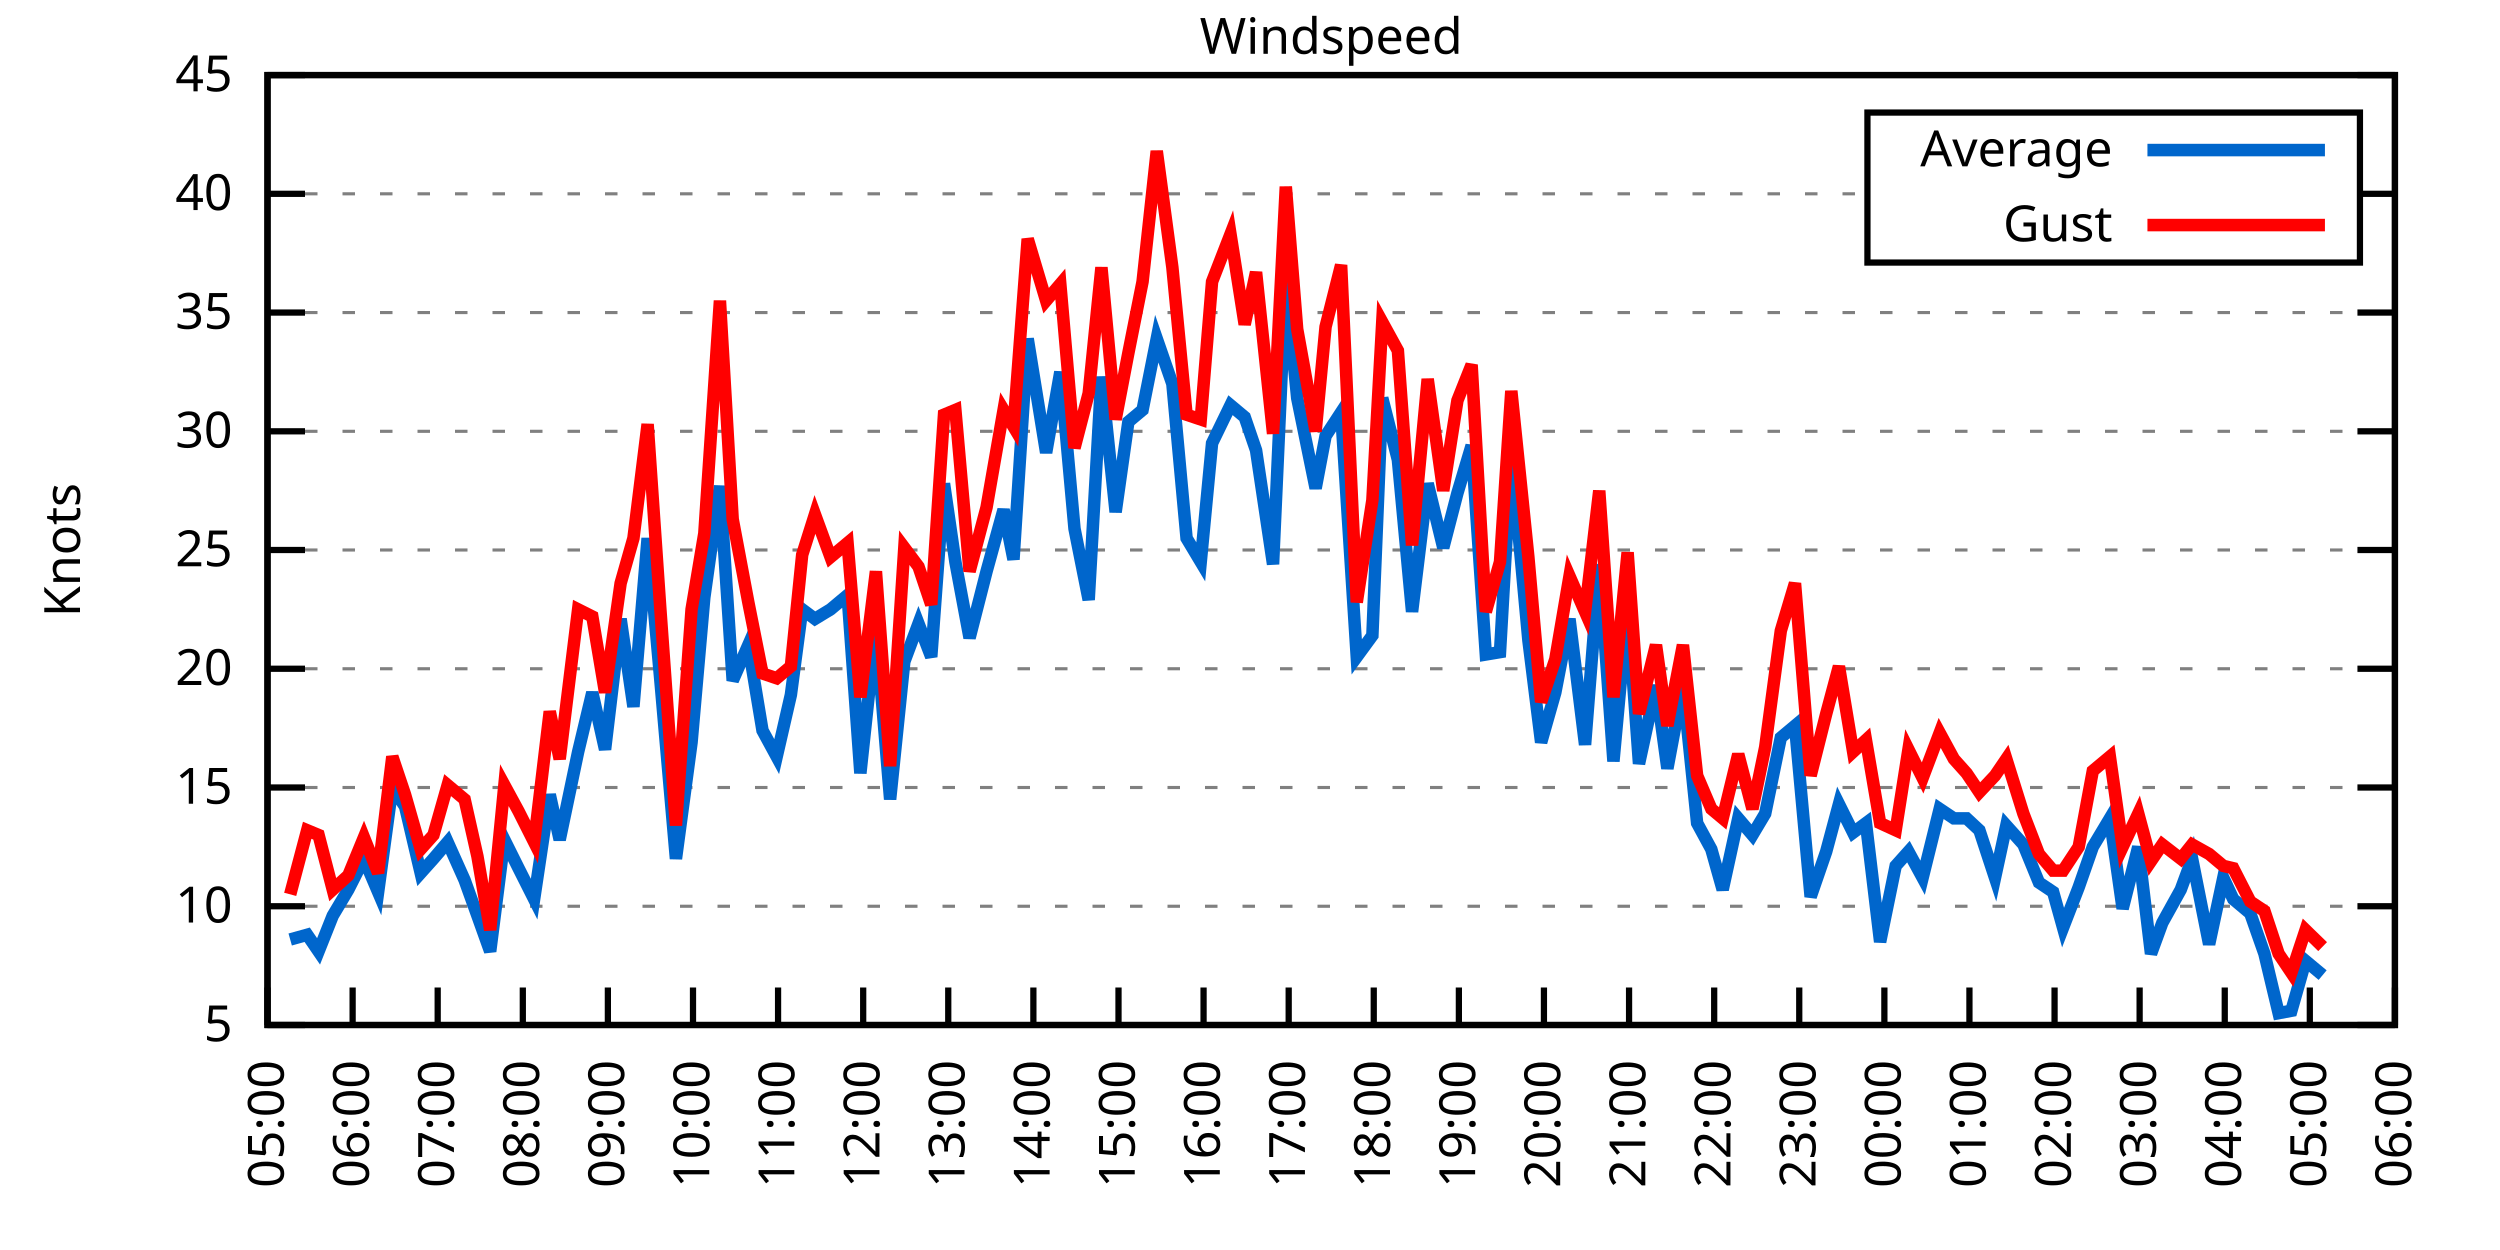
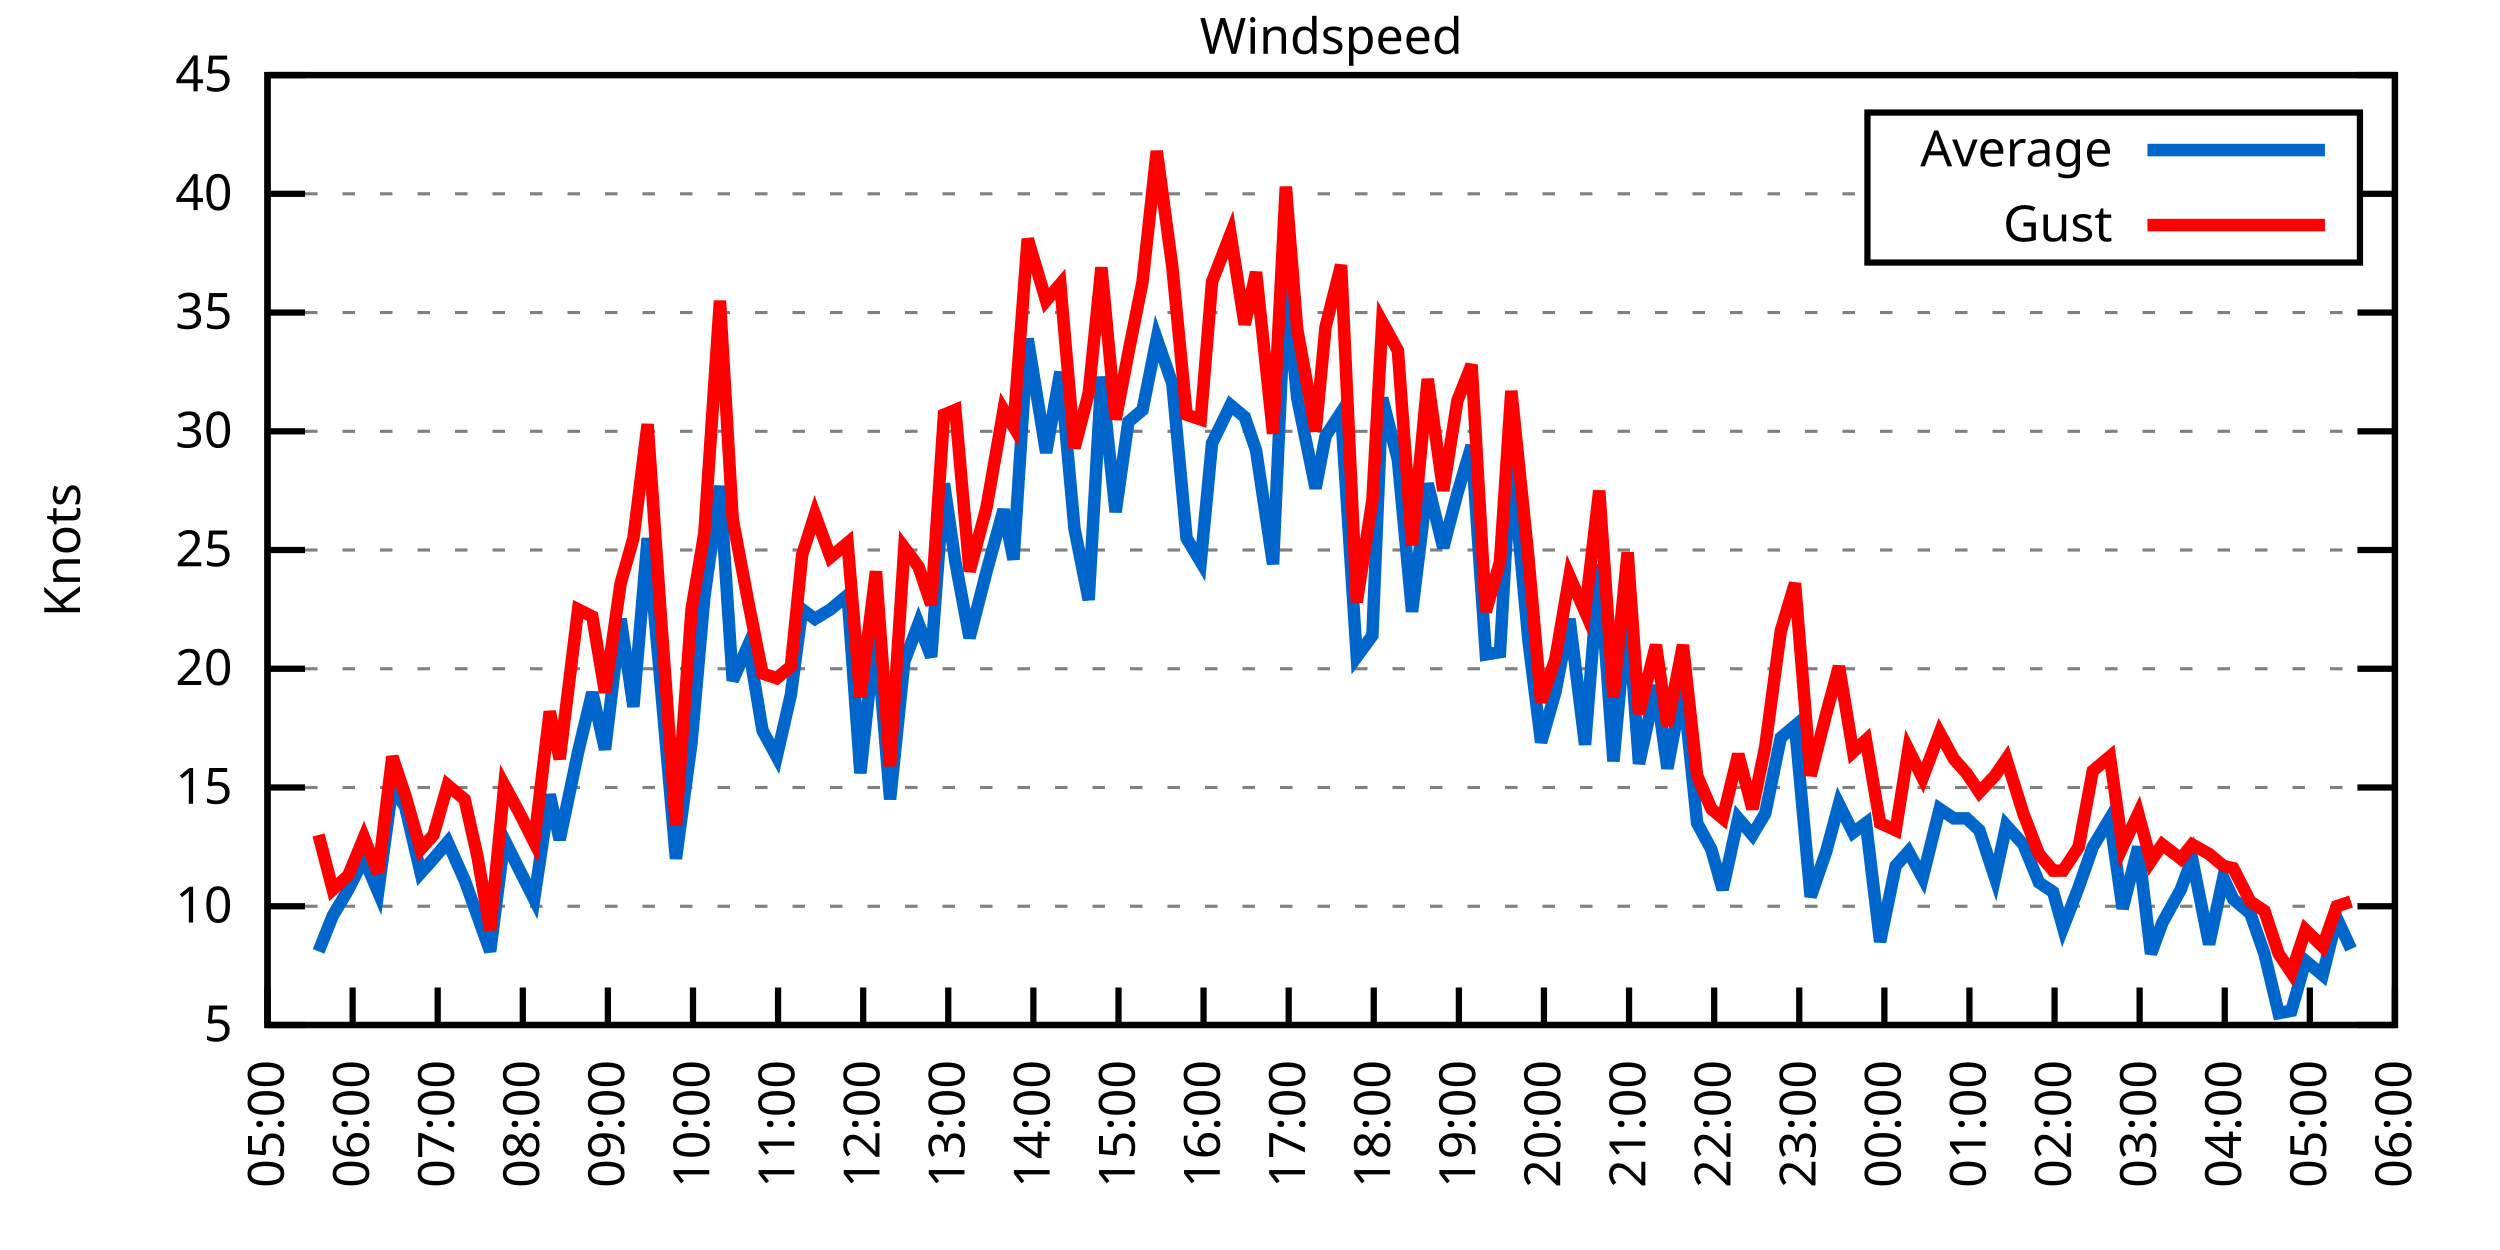
<svg xmlns="http://www.w3.org/2000/svg" xmlns:xlink="http://www.w3.org/1999/xlink" width="400" height="200" viewBox="0 0 400 200">
  <g id="gnuplot_canvas">
    <rect x="0" y="0" width="400" height="200" fill="none" />
    <defs>
      <circle id="gpDot" r="0.5" stroke-width="0.5" stroke="currentColor" />
      <path id="gpPt0" stroke-width="0.333" stroke="currentColor" d="M-1,0 h2 M0,-1 v2" />
      <path id="gpPt1" stroke-width="0.333" stroke="currentColor" d="M-1,-1 L1,1 M1,-1 L-1,1" />
      <path id="gpPt2" stroke-width="0.333" stroke="currentColor" d="M-1,0 L1,0 M0,-1 L0,1 M-1,-1 L1,1 M-1,1 L1,-1" />
      <rect id="gpPt3" stroke-width="0.333" stroke="currentColor" x="-1" y="-1" width="2" height="2" />
      <rect id="gpPt4" stroke-width="0.333" stroke="currentColor" fill="currentColor" x="-1" y="-1" width="2" height="2" />
      <circle id="gpPt5" stroke-width="0.333" stroke="currentColor" cx="0" cy="0" r="1" />
      <use xlink:href="#gpPt5" id="gpPt6" fill="currentColor" stroke="none" />
      <path id="gpPt7" stroke-width="0.333" stroke="currentColor" d="M0,-1.33 L-1.33,0.67 L1.33,0.67 z" />
      <use xlink:href="#gpPt7" id="gpPt8" fill="currentColor" stroke="none" />
      <use xlink:href="#gpPt7" id="gpPt9" stroke="currentColor" transform="rotate(180)" />
      <use xlink:href="#gpPt9" id="gpPt10" fill="currentColor" stroke="none" />
      <use xlink:href="#gpPt3" id="gpPt11" stroke="currentColor" transform="rotate(45)" />
      <use xlink:href="#gpPt11" id="gpPt12" fill="currentColor" stroke="none" />
      <path id="gpPt13" stroke-width="0.333" stroke="currentColor" d="M0,1.330 L1.265,0.411 L0.782,-1.067 L-0.782,-1.076 L-1.265,0.411 z" />
      <use xlink:href="#gpPt13" id="gpPt14" fill="currentColor" stroke="none" />
      <filter id="textbox" filterUnits="objectBoundingBox" x="0" y="0" height="1" width="1">
        <feFlood flood-color="white" flood-opacity="1" result="bgnd" />
        <feComposite in="SourceGraphic" in2="bgnd" operator="atop" />
      </filter>
      <filter id="greybox" filterUnits="objectBoundingBox" x="0" y="0" height="1" width="1">
        <feFlood flood-color="lightgrey" flood-opacity="1" result="grey" />
        <feComposite in="SourceGraphic" in2="grey" operator="atop" />
      </filter>
    </defs>
    <g fill="none" color="white" stroke="currentColor" stroke-width="1.00" stroke-linecap="butt" stroke-linejoin="miter">
</g>
    <g fill="none" color="black" stroke="currentColor" stroke-width="1.00" stroke-linecap="butt" stroke-linejoin="miter">
      <g stroke="none" shape-rendering="crispEdges">
        <polygon fill="rgb(255, 255, 255)" points="42.80,164.00 383.18,164.00 383.18,12.02 42.80,12.02 " />
      </g>
    </g>
    <g fill="none" color="black" stroke="currentColor" stroke-width="1.00" stroke-linecap="butt" stroke-linejoin="miter">
</g>
    <g fill="none" color="black" stroke="black" stroke-width="0.50" stroke-linecap="butt" stroke-linejoin="miter">
</g>
    <g fill="none" color="gray" stroke="currentColor" stroke-width="0.50" stroke-linecap="butt" stroke-linejoin="miter">
      <path stroke="gray" stroke-dasharray="2,4" class="gridline" d="M42.80,164.00 L383.19,164.00  " />
    </g>
    <g fill="none" color="gray" stroke="gray" stroke-width="1.00" stroke-linecap="butt" stroke-linejoin="miter">
</g>
    <g fill="none" color="black" stroke="currentColor" stroke-width="1.00" stroke-linecap="butt" stroke-linejoin="miter">
      <path stroke="black" d="M42.80,164.00 L48.80,164.00 M383.19,164.00 L377.19,164.00  " />
      <g transform="translate(37.20,166.60)" stroke="none" fill="black" font-family="Sans" font-size="8.00" text-anchor="end">
        <text>
          <tspan font-family="Sans"> 5</tspan>
        </text>
      </g>
    </g>
    <g fill="none" color="black" stroke="currentColor" stroke-width="1.00" stroke-linecap="butt" stroke-linejoin="miter">
</g>
    <g fill="none" color="black" stroke="black" stroke-width="0.50" stroke-linecap="butt" stroke-linejoin="miter">
</g>
    <g fill="none" color="gray" stroke="currentColor" stroke-width="0.50" stroke-linecap="butt" stroke-linejoin="miter">
      <path stroke="gray" stroke-dasharray="2,4" class="gridline" d="M42.80,145.00 L383.19,145.00  " />
    </g>
    <g fill="none" color="gray" stroke="gray" stroke-width="1.00" stroke-linecap="butt" stroke-linejoin="miter">
</g>
    <g fill="none" color="black" stroke="currentColor" stroke-width="1.00" stroke-linecap="butt" stroke-linejoin="miter">
      <path stroke="black" d="M42.80,145.00 L48.80,145.00 M383.19,145.00 L377.19,145.00  " />
      <g transform="translate(37.20,147.60)" stroke="none" fill="black" font-family="Sans" font-size="8.00" text-anchor="end">
        <text>
          <tspan font-family="Sans"> 10</tspan>
        </text>
      </g>
    </g>
    <g fill="none" color="black" stroke="currentColor" stroke-width="1.00" stroke-linecap="butt" stroke-linejoin="miter">
</g>
    <g fill="none" color="black" stroke="black" stroke-width="0.50" stroke-linecap="butt" stroke-linejoin="miter">
</g>
    <g fill="none" color="gray" stroke="currentColor" stroke-width="0.50" stroke-linecap="butt" stroke-linejoin="miter">
      <path stroke="gray" stroke-dasharray="2,4" class="gridline" d="M42.80,126.00 L383.19,126.00  " />
    </g>
    <g fill="none" color="gray" stroke="gray" stroke-width="1.00" stroke-linecap="butt" stroke-linejoin="miter">
</g>
    <g fill="none" color="black" stroke="currentColor" stroke-width="1.00" stroke-linecap="butt" stroke-linejoin="miter">
      <path stroke="black" d="M42.80,126.00 L48.80,126.00 M383.19,126.00 L377.19,126.00  " />
      <g transform="translate(37.20,128.60)" stroke="none" fill="black" font-family="Sans" font-size="8.00" text-anchor="end">
        <text>
          <tspan font-family="Sans"> 15</tspan>
        </text>
      </g>
    </g>
    <g fill="none" color="black" stroke="currentColor" stroke-width="1.00" stroke-linecap="butt" stroke-linejoin="miter">
</g>
    <g fill="none" color="black" stroke="black" stroke-width="0.50" stroke-linecap="butt" stroke-linejoin="miter">
</g>
    <g fill="none" color="gray" stroke="currentColor" stroke-width="0.50" stroke-linecap="butt" stroke-linejoin="miter">
      <path stroke="gray" stroke-dasharray="2,4" class="gridline" d="M42.80,107.00 L383.19,107.00  " />
    </g>
    <g fill="none" color="gray" stroke="gray" stroke-width="1.00" stroke-linecap="butt" stroke-linejoin="miter">
</g>
    <g fill="none" color="black" stroke="currentColor" stroke-width="1.00" stroke-linecap="butt" stroke-linejoin="miter">
      <path stroke="black" d="M42.80,107.00 L48.80,107.00 M383.19,107.00 L377.19,107.00  " />
      <g transform="translate(37.20,109.60)" stroke="none" fill="black" font-family="Sans" font-size="8.00" text-anchor="end">
        <text>
          <tspan font-family="Sans"> 20</tspan>
        </text>
      </g>
    </g>
    <g fill="none" color="black" stroke="currentColor" stroke-width="1.00" stroke-linecap="butt" stroke-linejoin="miter">
</g>
    <g fill="none" color="black" stroke="black" stroke-width="0.50" stroke-linecap="butt" stroke-linejoin="miter">
</g>
    <g fill="none" color="gray" stroke="currentColor" stroke-width="0.50" stroke-linecap="butt" stroke-linejoin="miter">
      <path stroke="gray" stroke-dasharray="2,4" class="gridline" d="M42.80,88.00 L383.19,88.00  " />
    </g>
    <g fill="none" color="gray" stroke="gray" stroke-width="1.00" stroke-linecap="butt" stroke-linejoin="miter">
</g>
    <g fill="none" color="black" stroke="currentColor" stroke-width="1.00" stroke-linecap="butt" stroke-linejoin="miter">
      <path stroke="black" d="M42.80,88.00 L48.80,88.00 M383.19,88.00 L377.19,88.00  " />
      <g transform="translate(37.20,90.60)" stroke="none" fill="black" font-family="Sans" font-size="8.00" text-anchor="end">
        <text>
          <tspan font-family="Sans"> 25</tspan>
        </text>
      </g>
    </g>
    <g fill="none" color="black" stroke="currentColor" stroke-width="1.00" stroke-linecap="butt" stroke-linejoin="miter">
</g>
    <g fill="none" color="black" stroke="black" stroke-width="0.50" stroke-linecap="butt" stroke-linejoin="miter">
</g>
    <g fill="none" color="gray" stroke="currentColor" stroke-width="0.50" stroke-linecap="butt" stroke-linejoin="miter">
      <path stroke="gray" stroke-dasharray="2,4" class="gridline" d="M42.80,69.01 L383.19,69.01  " />
    </g>
    <g fill="none" color="gray" stroke="gray" stroke-width="1.00" stroke-linecap="butt" stroke-linejoin="miter">
</g>
    <g fill="none" color="black" stroke="currentColor" stroke-width="1.00" stroke-linecap="butt" stroke-linejoin="miter">
      <path stroke="black" d="M42.80,69.01 L48.80,69.01 M383.19,69.01 L377.19,69.01  " />
      <g transform="translate(37.20,71.61)" stroke="none" fill="black" font-family="Sans" font-size="8.00" text-anchor="end">
        <text>
          <tspan font-family="Sans"> 30</tspan>
        </text>
      </g>
    </g>
    <g fill="none" color="black" stroke="currentColor" stroke-width="1.00" stroke-linecap="butt" stroke-linejoin="miter">
</g>
    <g fill="none" color="black" stroke="black" stroke-width="0.50" stroke-linecap="butt" stroke-linejoin="miter">
</g>
    <g fill="none" color="gray" stroke="currentColor" stroke-width="0.50" stroke-linecap="butt" stroke-linejoin="miter">
      <path stroke="gray" stroke-dasharray="2,4" class="gridline" d="M42.80,50.01 L383.19,50.01  " />
    </g>
    <g fill="none" color="gray" stroke="gray" stroke-width="1.00" stroke-linecap="butt" stroke-linejoin="miter">
</g>
    <g fill="none" color="black" stroke="currentColor" stroke-width="1.00" stroke-linecap="butt" stroke-linejoin="miter">
      <path stroke="black" d="M42.80,50.01 L48.80,50.01 M383.19,50.01 L377.19,50.01  " />
      <g transform="translate(37.20,52.61)" stroke="none" fill="black" font-family="Sans" font-size="8.00" text-anchor="end">
        <text>
          <tspan font-family="Sans"> 35</tspan>
        </text>
      </g>
    </g>
    <g fill="none" color="black" stroke="currentColor" stroke-width="1.00" stroke-linecap="butt" stroke-linejoin="miter">
</g>
    <g fill="none" color="black" stroke="black" stroke-width="0.50" stroke-linecap="butt" stroke-linejoin="miter">
</g>
    <g fill="none" color="gray" stroke="currentColor" stroke-width="0.50" stroke-linecap="butt" stroke-linejoin="miter">
      <path stroke="gray" stroke-dasharray="2,4" class="gridline" d="M42.80,31.01 L298.79,31.01 M377.59,31.01 L383.19,31.01  " />
    </g>
    <g fill="none" color="gray" stroke="gray" stroke-width="1.00" stroke-linecap="butt" stroke-linejoin="miter">
</g>
    <g fill="none" color="black" stroke="currentColor" stroke-width="1.00" stroke-linecap="butt" stroke-linejoin="miter">
      <path stroke="black" d="M42.80,31.01 L48.80,31.01 M383.19,31.01 L377.19,31.01  " />
      <g transform="translate(37.20,33.61)" stroke="none" fill="black" font-family="Sans" font-size="8.00" text-anchor="end">
        <text>
          <tspan font-family="Sans"> 40</tspan>
        </text>
      </g>
    </g>
    <g fill="none" color="black" stroke="currentColor" stroke-width="1.00" stroke-linecap="butt" stroke-linejoin="miter">
</g>
    <g fill="none" color="black" stroke="black" stroke-width="0.50" stroke-linecap="butt" stroke-linejoin="miter">
</g>
    <g fill="none" color="gray" stroke="currentColor" stroke-width="0.50" stroke-linecap="butt" stroke-linejoin="miter">
      <path stroke="gray" stroke-dasharray="2,4" class="gridline" d="M42.80,12.01 L383.19,12.01  " />
    </g>
    <g fill="none" color="gray" stroke="gray" stroke-width="1.00" stroke-linecap="butt" stroke-linejoin="miter">
</g>
    <g fill="none" color="black" stroke="currentColor" stroke-width="1.00" stroke-linecap="butt" stroke-linejoin="miter">
      <path stroke="black" d="M42.80,12.01 L48.80,12.01 M383.19,12.01 L377.19,12.01  " />
      <g transform="translate(37.20,14.61)" stroke="none" fill="black" font-family="Sans" font-size="8.00" text-anchor="end">
        <text>
          <tspan font-family="Sans"> 45</tspan>
        </text>
      </g>
    </g>
    <g fill="none" color="black" stroke="currentColor" stroke-width="1.00" stroke-linecap="butt" stroke-linejoin="miter">
      <path stroke="black" d="M42.80,164.00 L42.80,158.00  " />
      <g transform="translate(45.40,169.60) rotate(270.00)" stroke="none" fill="black" font-family="Sans" font-size="8.00" text-anchor="end">
        <text>
          <tspan font-family="Sans">05:00</tspan>
        </text>
      </g>
    </g>
    <g fill="none" color="black" stroke="currentColor" stroke-width="1.00" stroke-linecap="butt" stroke-linejoin="miter">
      <path stroke="black" d="M56.42,164.00 L56.42,158.00  " />
      <g transform="translate(59.02,169.60) rotate(270.00)" stroke="none" fill="black" font-family="Sans" font-size="8.00" text-anchor="end">
        <text>
          <tspan font-family="Sans">06:00</tspan>
        </text>
      </g>
    </g>
    <g fill="none" color="black" stroke="currentColor" stroke-width="1.00" stroke-linecap="butt" stroke-linejoin="miter">
      <path stroke="black" d="M70.03,164.00 L70.03,158.00  " />
      <g transform="translate(72.63,169.60) rotate(270.00)" stroke="none" fill="black" font-family="Sans" font-size="8.00" text-anchor="end">
        <text>
          <tspan font-family="Sans">07:00</tspan>
        </text>
      </g>
    </g>
    <g fill="none" color="black" stroke="currentColor" stroke-width="1.00" stroke-linecap="butt" stroke-linejoin="miter">
      <path stroke="black" d="M83.65,164.00 L83.65,158.00  " />
      <g transform="translate(86.25,169.60) rotate(270.00)" stroke="none" fill="black" font-family="Sans" font-size="8.00" text-anchor="end">
        <text>
          <tspan font-family="Sans">08:00</tspan>
        </text>
      </g>
    </g>
    <g fill="none" color="black" stroke="currentColor" stroke-width="1.00" stroke-linecap="butt" stroke-linejoin="miter">
      <path stroke="black" d="M97.26,164.00 L97.26,158.00  " />
      <g transform="translate(99.86,169.60) rotate(270.00)" stroke="none" fill="black" font-family="Sans" font-size="8.00" text-anchor="end">
        <text>
          <tspan font-family="Sans">09:00</tspan>
        </text>
      </g>
    </g>
    <g fill="none" color="black" stroke="currentColor" stroke-width="1.00" stroke-linecap="butt" stroke-linejoin="miter">
      <path stroke="black" d="M110.88,164.00 L110.88,158.00  " />
      <g transform="translate(113.48,169.60) rotate(270.00)" stroke="none" fill="black" font-family="Sans" font-size="8.00" text-anchor="end">
        <text>
          <tspan font-family="Sans">10:00</tspan>
        </text>
      </g>
    </g>
    <g fill="none" color="black" stroke="currentColor" stroke-width="1.00" stroke-linecap="butt" stroke-linejoin="miter">
      <path stroke="black" d="M124.49,164.00 L124.49,158.00  " />
      <g transform="translate(127.09,169.60) rotate(270.00)" stroke="none" fill="black" font-family="Sans" font-size="8.00" text-anchor="end">
        <text>
          <tspan font-family="Sans">11:00</tspan>
        </text>
      </g>
    </g>
    <g fill="none" color="black" stroke="currentColor" stroke-width="1.00" stroke-linecap="butt" stroke-linejoin="miter">
      <path stroke="black" d="M138.11,164.00 L138.11,158.00  " />
      <g transform="translate(140.71,169.60) rotate(270.00)" stroke="none" fill="black" font-family="Sans" font-size="8.00" text-anchor="end">
        <text>
          <tspan font-family="Sans">12:00</tspan>
        </text>
      </g>
    </g>
    <g fill="none" color="black" stroke="currentColor" stroke-width="1.00" stroke-linecap="butt" stroke-linejoin="miter">
      <path stroke="black" d="M151.72,164.00 L151.72,158.00  " />
      <g transform="translate(154.32,169.60) rotate(270.00)" stroke="none" fill="black" font-family="Sans" font-size="8.00" text-anchor="end">
        <text>
          <tspan font-family="Sans">13:00</tspan>
        </text>
      </g>
    </g>
    <g fill="none" color="black" stroke="currentColor" stroke-width="1.00" stroke-linecap="butt" stroke-linejoin="miter">
      <path stroke="black" d="M165.34,164.00 L165.34,158.00  " />
      <g transform="translate(167.94,169.60) rotate(270.00)" stroke="none" fill="black" font-family="Sans" font-size="8.00" text-anchor="end">
        <text>
          <tspan font-family="Sans">14:00</tspan>
        </text>
      </g>
    </g>
    <g fill="none" color="black" stroke="currentColor" stroke-width="1.00" stroke-linecap="butt" stroke-linejoin="miter">
      <path stroke="black" d="M178.96,164.00 L178.96,158.00  " />
      <g transform="translate(181.56,169.60) rotate(270.00)" stroke="none" fill="black" font-family="Sans" font-size="8.00" text-anchor="end">
        <text>
          <tspan font-family="Sans">15:00</tspan>
        </text>
      </g>
    </g>
    <g fill="none" color="black" stroke="currentColor" stroke-width="1.00" stroke-linecap="butt" stroke-linejoin="miter">
      <path stroke="black" d="M192.57,164.00 L192.57,158.00  " />
      <g transform="translate(195.17,169.60) rotate(270.00)" stroke="none" fill="black" font-family="Sans" font-size="8.00" text-anchor="end">
        <text>
          <tspan font-family="Sans">16:00</tspan>
        </text>
      </g>
    </g>
    <g fill="none" color="black" stroke="currentColor" stroke-width="1.00" stroke-linecap="butt" stroke-linejoin="miter">
      <path stroke="black" d="M206.19,164.00 L206.19,158.00  " />
      <g transform="translate(208.79,169.60) rotate(270.00)" stroke="none" fill="black" font-family="Sans" font-size="8.00" text-anchor="end">
        <text>
          <tspan font-family="Sans">17:00</tspan>
        </text>
      </g>
    </g>
    <g fill="none" color="black" stroke="currentColor" stroke-width="1.00" stroke-linecap="butt" stroke-linejoin="miter">
      <path stroke="black" d="M219.80,164.00 L219.80,158.00  " />
      <g transform="translate(222.40,169.60) rotate(270.00)" stroke="none" fill="black" font-family="Sans" font-size="8.00" text-anchor="end">
        <text>
          <tspan font-family="Sans">18:00</tspan>
        </text>
      </g>
    </g>
    <g fill="none" color="black" stroke="currentColor" stroke-width="1.00" stroke-linecap="butt" stroke-linejoin="miter">
      <path stroke="black" d="M233.42,164.00 L233.42,158.00  " />
      <g transform="translate(236.02,169.60) rotate(270.00)" stroke="none" fill="black" font-family="Sans" font-size="8.00" text-anchor="end">
        <text>
          <tspan font-family="Sans">19:00</tspan>
        </text>
      </g>
    </g>
    <g fill="none" color="black" stroke="currentColor" stroke-width="1.00" stroke-linecap="butt" stroke-linejoin="miter">
      <path stroke="black" d="M247.03,164.00 L247.03,158.00  " />
      <g transform="translate(249.63,169.60) rotate(270.00)" stroke="none" fill="black" font-family="Sans" font-size="8.00" text-anchor="end">
        <text>
          <tspan font-family="Sans">20:00</tspan>
        </text>
      </g>
    </g>
    <g fill="none" color="black" stroke="currentColor" stroke-width="1.00" stroke-linecap="butt" stroke-linejoin="miter">
      <path stroke="black" d="M260.65,164.00 L260.65,158.00  " />
      <g transform="translate(263.25,169.60) rotate(270.00)" stroke="none" fill="black" font-family="Sans" font-size="8.00" text-anchor="end">
        <text>
          <tspan font-family="Sans">21:00</tspan>
        </text>
      </g>
    </g>
    <g fill="none" color="black" stroke="currentColor" stroke-width="1.00" stroke-linecap="butt" stroke-linejoin="miter">
      <path stroke="black" d="M274.27,164.00 L274.27,158.00  " />
      <g transform="translate(276.87,169.60) rotate(270.00)" stroke="none" fill="black" font-family="Sans" font-size="8.00" text-anchor="end">
        <text>
          <tspan font-family="Sans">22:00</tspan>
        </text>
      </g>
    </g>
    <g fill="none" color="black" stroke="currentColor" stroke-width="1.00" stroke-linecap="butt" stroke-linejoin="miter">
      <path stroke="black" d="M287.88,164.00 L287.88,158.00  " />
      <g transform="translate(290.48,169.60) rotate(270.00)" stroke="none" fill="black" font-family="Sans" font-size="8.00" text-anchor="end">
        <text>
          <tspan font-family="Sans">23:00</tspan>
        </text>
      </g>
    </g>
    <g fill="none" color="black" stroke="currentColor" stroke-width="1.00" stroke-linecap="butt" stroke-linejoin="miter">
      <path stroke="black" d="M301.50,164.00 L301.50,158.00  " />
      <g transform="translate(304.10,169.60) rotate(270.00)" stroke="none" fill="black" font-family="Sans" font-size="8.00" text-anchor="end">
        <text>
          <tspan font-family="Sans">00:00</tspan>
        </text>
      </g>
    </g>
    <g fill="none" color="black" stroke="currentColor" stroke-width="1.00" stroke-linecap="butt" stroke-linejoin="miter">
      <path stroke="black" d="M315.11,164.00 L315.11,158.00  " />
      <g transform="translate(317.71,169.60) rotate(270.00)" stroke="none" fill="black" font-family="Sans" font-size="8.00" text-anchor="end">
        <text>
          <tspan font-family="Sans">01:00</tspan>
        </text>
      </g>
    </g>
    <g fill="none" color="black" stroke="currentColor" stroke-width="1.00" stroke-linecap="butt" stroke-linejoin="miter">
      <path stroke="black" d="M328.73,164.00 L328.73,158.00  " />
      <g transform="translate(331.33,169.60) rotate(270.00)" stroke="none" fill="black" font-family="Sans" font-size="8.00" text-anchor="end">
        <text>
          <tspan font-family="Sans">02:00</tspan>
        </text>
      </g>
    </g>
    <g fill="none" color="black" stroke="currentColor" stroke-width="1.00" stroke-linecap="butt" stroke-linejoin="miter">
      <path stroke="black" d="M342.34,164.00 L342.34,158.00  " />
      <g transform="translate(344.94,169.60) rotate(270.00)" stroke="none" fill="black" font-family="Sans" font-size="8.00" text-anchor="end">
        <text>
          <tspan font-family="Sans">03:00</tspan>
        </text>
      </g>
    </g>
    <g fill="none" color="black" stroke="currentColor" stroke-width="1.00" stroke-linecap="butt" stroke-linejoin="miter">
      <path stroke="black" d="M355.96,164.00 L355.96,158.00  " />
      <g transform="translate(358.56,169.60) rotate(270.00)" stroke="none" fill="black" font-family="Sans" font-size="8.00" text-anchor="end">
        <text>
          <tspan font-family="Sans">04:00</tspan>
        </text>
      </g>
    </g>
    <g fill="none" color="black" stroke="currentColor" stroke-width="1.00" stroke-linecap="butt" stroke-linejoin="miter">
      <path stroke="black" d="M369.57,164.00 L369.57,158.00  " />
      <g transform="translate(372.17,169.60) rotate(270.00)" stroke="none" fill="black" font-family="Sans" font-size="8.00" text-anchor="end">
        <text>
          <tspan font-family="Sans">05:00</tspan>
        </text>
      </g>
    </g>
    <g fill="none" color="black" stroke="currentColor" stroke-width="1.00" stroke-linecap="butt" stroke-linejoin="miter">
      <path stroke="black" d="M383.19,164.00 L383.19,158.00  " />
      <g transform="translate(385.79,169.60) rotate(270.00)" stroke="none" fill="black" font-family="Sans" font-size="8.00" text-anchor="end">
        <text>
          <tspan font-family="Sans">06:00</tspan>
        </text>
      </g>
    </g>
    <g fill="none" color="black" stroke="currentColor" stroke-width="1.00" stroke-linecap="butt" stroke-linejoin="miter">
</g>
    <g fill="none" color="black" stroke="currentColor" stroke-width="1.00" stroke-linecap="butt" stroke-linejoin="miter">
      <path stroke="black" d="M42.80,12.01 L42.80,164.00 L383.19,164.00 L383.19,12.01 L42.80,12.01 Z  " />
    </g>
    <g fill="none" color="black" stroke="currentColor" stroke-width="1.00" stroke-linecap="butt" stroke-linejoin="miter">
</g>
    <g fill="none" color="black" stroke="currentColor" stroke-width="1.00" stroke-linecap="butt" stroke-linejoin="miter">
      <path stroke="black" d="M298.79,42.01 L298.79,18.01 L377.59,18.01 L377.59,42.01 L298.79,42.01 Z  " />
    </g>
    <g id="Windspeed_plot_1">
      <g fill="none" color="white" stroke="black" stroke-width="2.00" stroke-linecap="butt" stroke-linejoin="miter">
</g>
      <g fill="none" color="black" stroke="currentColor" stroke-width="2.00" stroke-linecap="butt" stroke-linejoin="miter">
        <g transform="translate(337.99,26.61)" stroke="none" fill="black" font-family="Sans" font-size="8.00" text-anchor="end">
          <text>
            <tspan font-family="Sans">Average</tspan>
          </text>
        </g>
      </g>
      <g fill="none" color="black" stroke="currentColor" stroke-width="2.00" stroke-linecap="butt" stroke-linejoin="miter">
-         <path stroke="rgb(  0, 102, 204)" d="M343.59,24.01 L371.99,24.01 M46.43,150.32 L49.15,149.56 L50.97,152.22 L53.24,146.52 L55.73,142.34 L58.23,137.40   L60.50,142.72 L62.77,126.00 L64.81,129.04 L67.31,139.68 L69.35,137.40 L71.62,134.74 L74.34,140.82 L76.39,146.52   L78.43,152.22 L80.70,134.36 L82.97,138.92 L85.46,143.86 L87.96,127.14 L89.55,134.36 L92.50,120.30 L94.77,110.80   L96.81,119.92 L99.30,99.02 L101.35,113.08 L103.62,86.11 L105.66,108.90 L108.15,137.40 L110.65,118.78 L112.69,95.60   L115.19,77.75 L117.23,108.90 L119.73,103.20 L122.00,116.88 L124.27,121.06 L126.54,111.18 L128.35,97.50 L130.39,99.02   L132.89,97.50 L135.61,95.22 L137.66,123.72 L140.15,100.54 L142.42,127.90 L144.69,105.86 L146.96,99.78 L149.00,105.10   L151.04,77.37 L152.86,89.90 L155.13,102.06 L157.85,91.42 L160.57,81.55 L162.16,89.52 L164.43,54.19 L167.38,72.43   L169.65,59.51 L171.92,84.59 L174.19,95.98 L176.23,60.27 L178.50,81.93 L180.54,67.49 L182.81,65.59 L185.08,54.19   L187.58,61.41 L189.85,86.11 L192.12,89.90 L193.93,70.91 L196.88,64.83 L199.15,66.73 L200.97,72.05 L203.69,90.28   L205.73,45.07 L207.55,63.69 L210.50,78.13 L212.09,69.77 L214.58,65.97 L217.08,105.10 L219.58,101.68 L221.16,63.69   L223.66,73.57 L225.93,97.88 L228.43,77.37 L230.92,87.63 L233.19,78.89 L235.46,71.29 L237.73,104.72 L240.00,104.34   L241.81,72.81 L244.54,102.44 L246.58,118.78 L248.85,110.80 L251.12,99.02 L253.61,119.16 L255.88,90.28 L258.15,121.82   L260.42,97.12 L262.24,122.20 L264.96,109.66 L266.78,122.96 L269.27,109.66 L271.54,131.70 L273.81,135.88 L275.63,142.34   L278.12,130.94 L280.39,133.60 L282.43,130.18 L284.93,118.02 L287.20,116.12 L289.70,143.48 L292.19,136.26 L294.23,128.66   L296.50,133.22 L298.55,131.70 L300.82,150.70 L303.31,138.54 L305.35,136.26 L307.62,140.44 L310.35,129.42 L312.62,130.94   L314.66,130.94 L316.70,132.84 L319.20,140.44 L321.01,132.08 L323.74,135.12 L326.23,141.20 L328.50,142.72 L330.09,148.42   L332.59,141.96 L334.85,135.50 L337.58,130.94 L339.62,145.38 L342.12,135.50 L344.16,152.60 L345.97,147.66 L348.92,142.34   L350.74,137.40 L353.46,151.08 L355.73,140.44 L357.32,143.86 L360.04,146.14 L362.31,152.60 L364.58,162.10 L366.62,161.72   L368.89,153.74 L371.62,156.02  " />
+         <path stroke="rgb(  0, 102, 204)" d="M343.59,24.01 L371.99,24.01 M50.97,152.22 L53.24,146.52 L55.73,142.34 L58.23,137.40 L60.50,142.72 L62.77,126.00   L64.81,129.04 L67.31,139.68 L69.35,137.40 L71.62,134.74 L74.34,140.82 L76.39,146.52 L78.43,152.22 L80.70,134.36   L82.97,138.92 L85.46,143.86 L87.96,127.14 L89.55,134.36 L92.50,120.30 L94.77,110.80 L96.81,119.92 L99.30,99.02   L101.35,113.08 L103.62,86.11 L105.66,108.90 L108.15,137.40 L110.65,118.78 L112.69,95.60 L115.19,77.75 L117.23,108.90   L119.73,103.20 L122.00,116.88 L124.27,121.06 L126.54,111.18 L128.35,97.50 L130.39,99.02 L132.89,97.50 L135.61,95.22   L137.66,123.72 L140.15,100.54 L142.42,127.90 L144.69,105.86 L146.96,99.78 L149.00,105.10 L151.04,77.37 L152.86,89.90   L155.13,102.06 L157.85,91.42 L160.57,81.55 L162.16,89.52 L164.43,54.19 L167.38,72.43 L169.65,59.51 L171.92,84.59   L174.19,95.98 L176.23,60.27 L178.50,81.93 L180.54,67.49 L182.81,65.59 L185.08,54.19 L187.58,61.41 L189.85,86.11   L192.12,89.90 L193.93,70.91 L196.88,64.83 L199.15,66.73 L200.97,72.05 L203.69,90.28 L205.73,45.07 L207.55,63.69   L210.50,78.13 L212.09,69.77 L214.58,65.97 L217.08,105.10 L219.58,101.68 L221.16,63.69 L223.66,73.57 L225.93,97.88   L228.43,77.37 L230.92,87.63 L233.19,78.89 L235.46,71.29 L237.73,104.72 L240.00,104.34 L241.81,72.81 L244.54,102.44   L246.58,118.78 L248.85,110.80 L251.12,99.02 L253.61,119.16 L255.88,90.28 L258.15,121.82 L260.42,97.12 L262.24,122.20   L264.96,109.66 L266.78,122.96 L269.27,109.66 L271.54,131.70 L273.81,135.88 L275.63,142.34 L278.12,130.94 L280.39,133.60   L282.43,130.18 L284.93,118.02 L287.20,116.12 L289.70,143.48 L292.19,136.26 L294.23,128.66 L296.50,133.22 L298.55,131.70   L300.82,150.70 L303.31,138.54 L305.35,136.26 L307.62,140.44 L310.35,129.42 L312.62,130.94 L314.66,130.94 L316.70,132.84   L319.20,140.44 L321.01,132.08 L323.74,135.12 L326.23,141.20 L328.50,142.72 L330.09,148.42 L332.59,141.96 L334.85,135.50   L337.58,130.94 L339.62,145.38 L342.12,135.50 L344.16,152.60 L345.97,147.66 L348.92,142.34 L350.74,137.40 L353.46,151.08   L355.73,140.44 L357.32,143.86 L360.04,146.14 L362.31,152.60 L364.58,162.10 L366.62,161.72 L368.89,153.74 L371.62,156.02   L373.89,146.90 L376.16,151.84  " />
      </g>
    </g>
    <g id="Windspeed_plot_2">
      <g fill="none" color="black" stroke="currentColor" stroke-width="2.00" stroke-linecap="butt" stroke-linejoin="miter">
        <g transform="translate(337.99,38.61)" stroke="none" fill="black" font-family="Sans" font-size="8.00" text-anchor="end">
          <text>
            <tspan font-family="Sans">Gust</tspan>
          </text>
        </g>
      </g>
      <g fill="none" color="black" stroke="currentColor" stroke-width="2.00" stroke-linecap="butt" stroke-linejoin="miter">
-         <path stroke="rgb(255,   0,   0)" d="M343.59,36.01 L371.99,36.01 M46.43,143.10 L49.15,132.84 L50.97,133.60 L53.24,142.34 L55.73,140.06 L58.23,133.98   L60.50,139.68 L62.77,121.06 L64.81,127.14 L67.31,135.88 L69.35,133.60 L71.62,125.62 L74.34,127.90 L76.39,137.02   L78.43,148.80 L80.70,125.62 L82.97,129.80 L85.46,134.74 L87.96,113.84 L89.55,121.44 L92.50,97.50 L94.77,98.64   L96.81,110.80 L99.30,93.32 L101.35,86.11 L103.62,67.87 L105.66,97.50 L108.15,132.08 L110.65,97.50 L112.69,85.35   L115.19,48.11 L117.23,83.07 L119.73,96.36 L122.00,107.76 L124.27,108.52 L126.54,106.62 L128.35,88.76 L130.39,82.31   L132.89,89.14 L135.61,86.87 L137.66,111.56 L140.15,91.42 L142.42,122.58 L144.69,87.63 L146.96,90.66 L149.00,96.74   L151.04,66.35 L152.86,65.59 L155.13,91.42 L157.85,81.17 L160.57,65.59 L162.16,68.25 L164.43,38.23 L167.38,48.11   L169.65,45.45 L171.92,71.67 L174.19,62.93 L176.23,42.79 L178.50,67.11 L180.54,56.47 L182.81,45.07 L185.08,24.17   L187.58,42.79 L189.85,66.35 L192.12,67.11 L193.93,45.07 L196.88,37.47 L199.15,51.91 L200.97,43.55 L203.69,69.39   L205.73,29.87 L207.55,52.67 L210.50,69.01 L212.09,52.29 L214.58,42.41 L217.08,96.36 L219.58,80.03 L221.16,51.53   L223.66,56.09 L225.93,87.25 L228.43,60.65 L230.92,78.51 L233.19,64.07 L235.46,58.37 L237.73,97.88 L240.00,89.90   L241.81,62.55 L244.54,89.14 L246.58,112.32 L248.85,105.48 L251.12,92.18 L253.61,97.88 L255.88,78.51 L258.15,111.56   L260.42,88.38 L262.24,114.22 L264.96,103.20 L266.78,116.12 L269.27,103.20 L271.54,124.10 L273.81,129.42 L275.63,130.94   L278.12,120.68 L280.39,129.42 L282.43,119.54 L284.93,100.92 L287.20,93.32 L289.70,124.10 L292.19,114.22 L294.23,106.62   L296.50,120.30 L298.55,118.40 L300.82,131.70 L303.31,132.84 L305.35,119.92 L307.62,124.48 L310.35,117.26 L312.62,121.44   L314.66,123.72 L316.70,126.76 L319.20,124.10 L321.01,121.44 L323.74,130.18 L326.23,136.64 L328.50,139.30 L330.09,139.30   L332.59,135.50 L334.85,123.34 L337.58,121.06 L339.62,135.50 L342.12,130.18 L344.16,137.78 L345.97,135.12 L348.92,137.40   L350.74,135.12 L353.46,136.64 L355.73,138.54 L357.32,138.92 L360.04,144.24 L362.31,145.76 L364.58,152.60 L366.62,155.64   L368.89,148.80 L371.62,151.46  " />
+         <path stroke="rgb(255,   0,   0)" d="M343.59,36.01 L371.99,36.01 M50.97,133.60 L53.24,142.34 L55.73,140.06 L58.23,133.98 L60.50,139.68 L62.77,121.06   L64.81,127.14 L67.31,135.88 L69.35,133.60 L71.62,125.62 L74.34,127.90 L76.39,137.02 L78.43,148.80 L80.70,125.62   L82.97,129.80 L85.46,134.74 L87.96,113.84 L89.55,121.44 L92.50,97.50 L94.77,98.64 L96.81,110.80 L99.30,93.32   L101.35,86.11 L103.62,67.87 L105.66,97.50 L108.15,132.08 L110.65,97.50 L112.69,85.35 L115.19,48.11 L117.23,83.07   L119.73,96.36 L122.00,107.76 L124.27,108.52 L126.54,106.62 L128.35,88.76 L130.39,82.31 L132.89,89.14 L135.61,86.87   L137.66,111.56 L140.15,91.42 L142.42,122.58 L144.69,87.63 L146.96,90.66 L149.00,96.74 L151.04,66.35 L152.86,65.59   L155.13,91.42 L157.85,81.17 L160.57,65.59 L162.16,68.25 L164.43,38.23 L167.38,48.11 L169.65,45.45 L171.92,71.67   L174.19,62.93 L176.23,42.79 L178.50,67.11 L180.54,56.47 L182.81,45.07 L185.08,24.17 L187.58,42.79 L189.85,66.35   L192.12,67.11 L193.93,45.07 L196.88,37.47 L199.15,51.91 L200.97,43.55 L203.69,69.39 L205.73,29.87 L207.55,52.67   L210.50,69.01 L212.09,52.29 L214.58,42.41 L217.08,96.36 L219.58,80.03 L221.16,51.53 L223.66,56.09 L225.93,87.25   L228.43,60.65 L230.92,78.51 L233.19,64.07 L235.46,58.37 L237.73,97.88 L240.00,89.90 L241.81,62.55 L244.54,89.14   L246.58,112.32 L248.85,105.48 L251.12,92.18 L253.61,97.88 L255.88,78.51 L258.15,111.56 L260.42,88.38 L262.24,114.22   L264.96,103.20 L266.78,116.12 L269.27,103.20 L271.54,124.10 L273.81,129.42 L275.63,130.94 L278.12,120.68 L280.39,129.42   L282.43,119.54 L284.93,100.92 L287.20,93.32 L289.70,124.10 L292.19,114.22 L294.23,106.62 L296.50,120.30 L298.55,118.40   L300.82,131.70 L303.31,132.84 L305.35,119.92 L307.62,124.48 L310.35,117.26 L312.62,121.44 L314.66,123.72 L316.70,126.76   L319.20,124.10 L321.01,121.44 L323.74,130.18 L326.23,136.64 L328.50,139.30 L330.09,139.30 L332.59,135.50 L334.85,123.34   L337.58,121.06 L339.62,135.50 L342.12,130.18 L344.16,137.78 L345.97,135.12 L348.92,137.40 L350.74,135.12 L353.46,136.64   L355.73,138.54 L357.32,138.92 L360.04,144.24 L362.31,145.76 L364.58,152.60 L366.62,155.64 L368.89,148.80 L371.62,151.46   L373.89,145.00 L376.16,144.24  " />
      </g>
    </g>
    <g fill="none" color="black" stroke="currentColor" stroke-width="2.00" stroke-linecap="butt" stroke-linejoin="miter">
</g>
    <g fill="none" color="black" stroke="black" stroke-width="1.00" stroke-linecap="butt" stroke-linejoin="miter">
</g>
    <g fill="none" color="black" stroke="currentColor" stroke-width="1.00" stroke-linecap="butt" stroke-linejoin="miter">
      <path stroke="black" d="M42.80,12.01 L42.80,164.00 L383.19,164.00 L383.19,12.01 L42.80,12.01 Z  " />
      <g transform="translate(12.80,88.01) rotate(270.00)" stroke="none" fill="black" font-family="Sans" font-size="8.00" text-anchor="middle">
        <text>
          <tspan font-family="Sans">Knots</tspan>
        </text>
      </g>
    </g>
    <g fill="none" color="black" stroke="currentColor" stroke-width="1.00" stroke-linecap="butt" stroke-linejoin="miter">
</g>
    <g fill="none" color="black" stroke="currentColor" stroke-width="1.00" stroke-linecap="butt" stroke-linejoin="miter">
      <g transform="translate(212.99,8.61)" stroke="none" fill="black" font-family="Sans" font-size="8.00" text-anchor="middle">
        <text>
          <tspan font-family="Sans">Windspeed</tspan>
        </text>
      </g>
    </g>
    <g fill="none" color="black" stroke="currentColor" stroke-width="1.00" stroke-linecap="butt" stroke-linejoin="miter">
</g>
  </g>
</svg>
